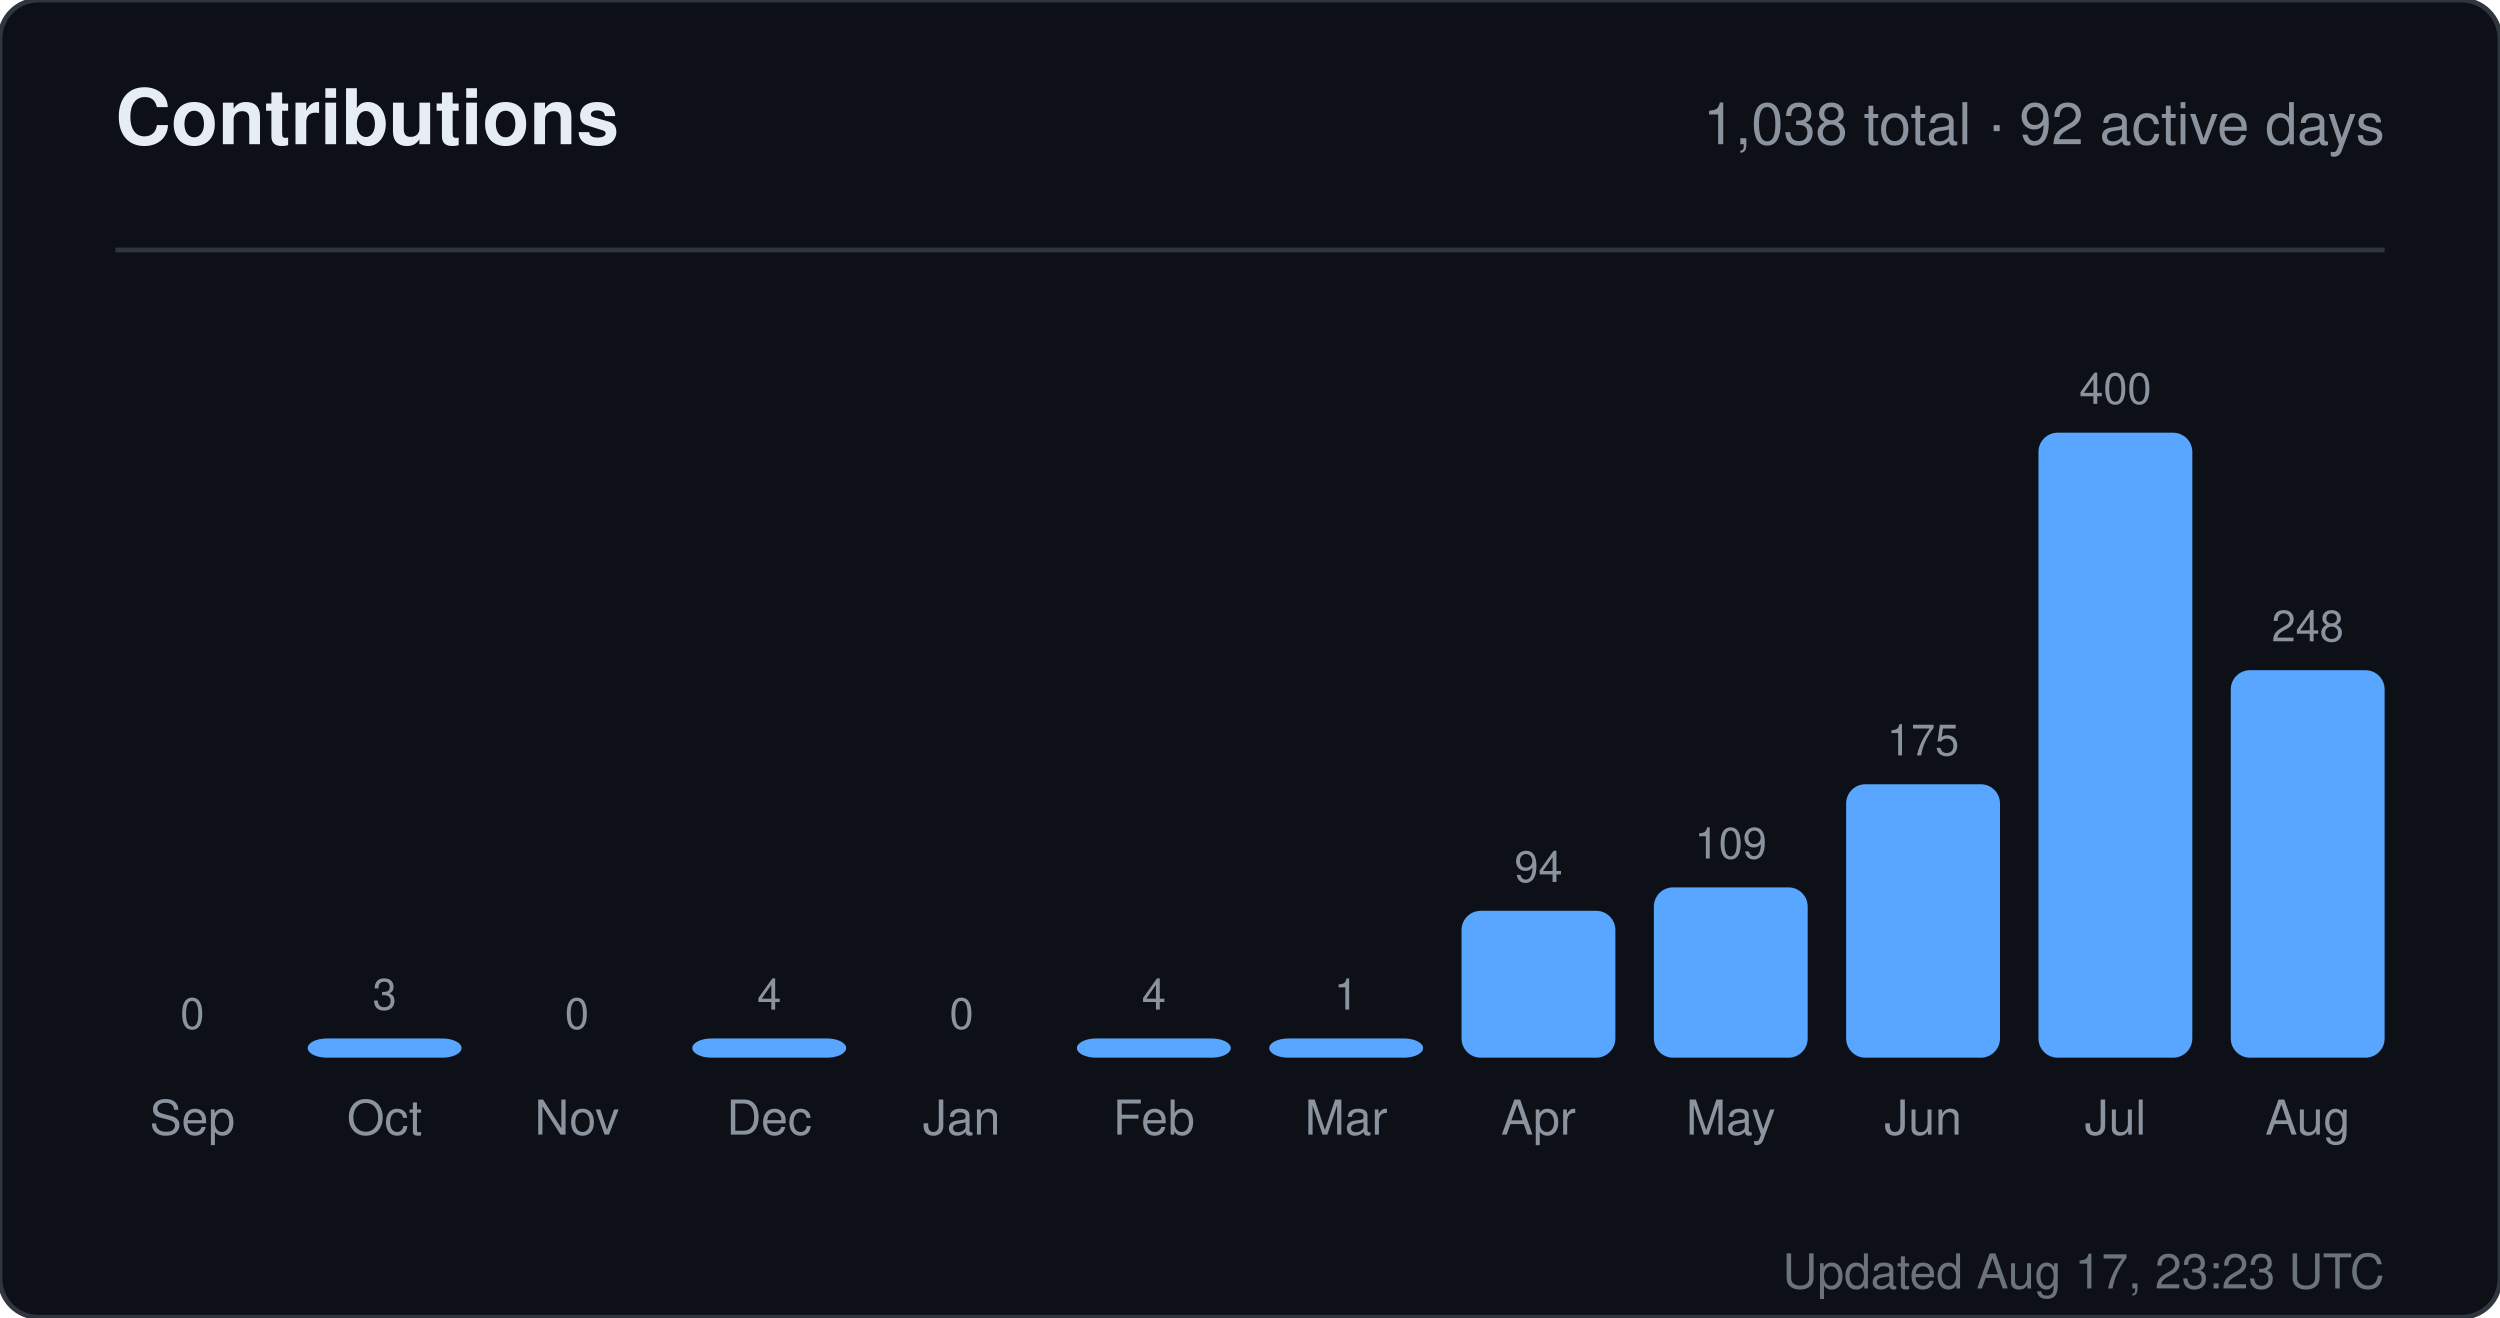
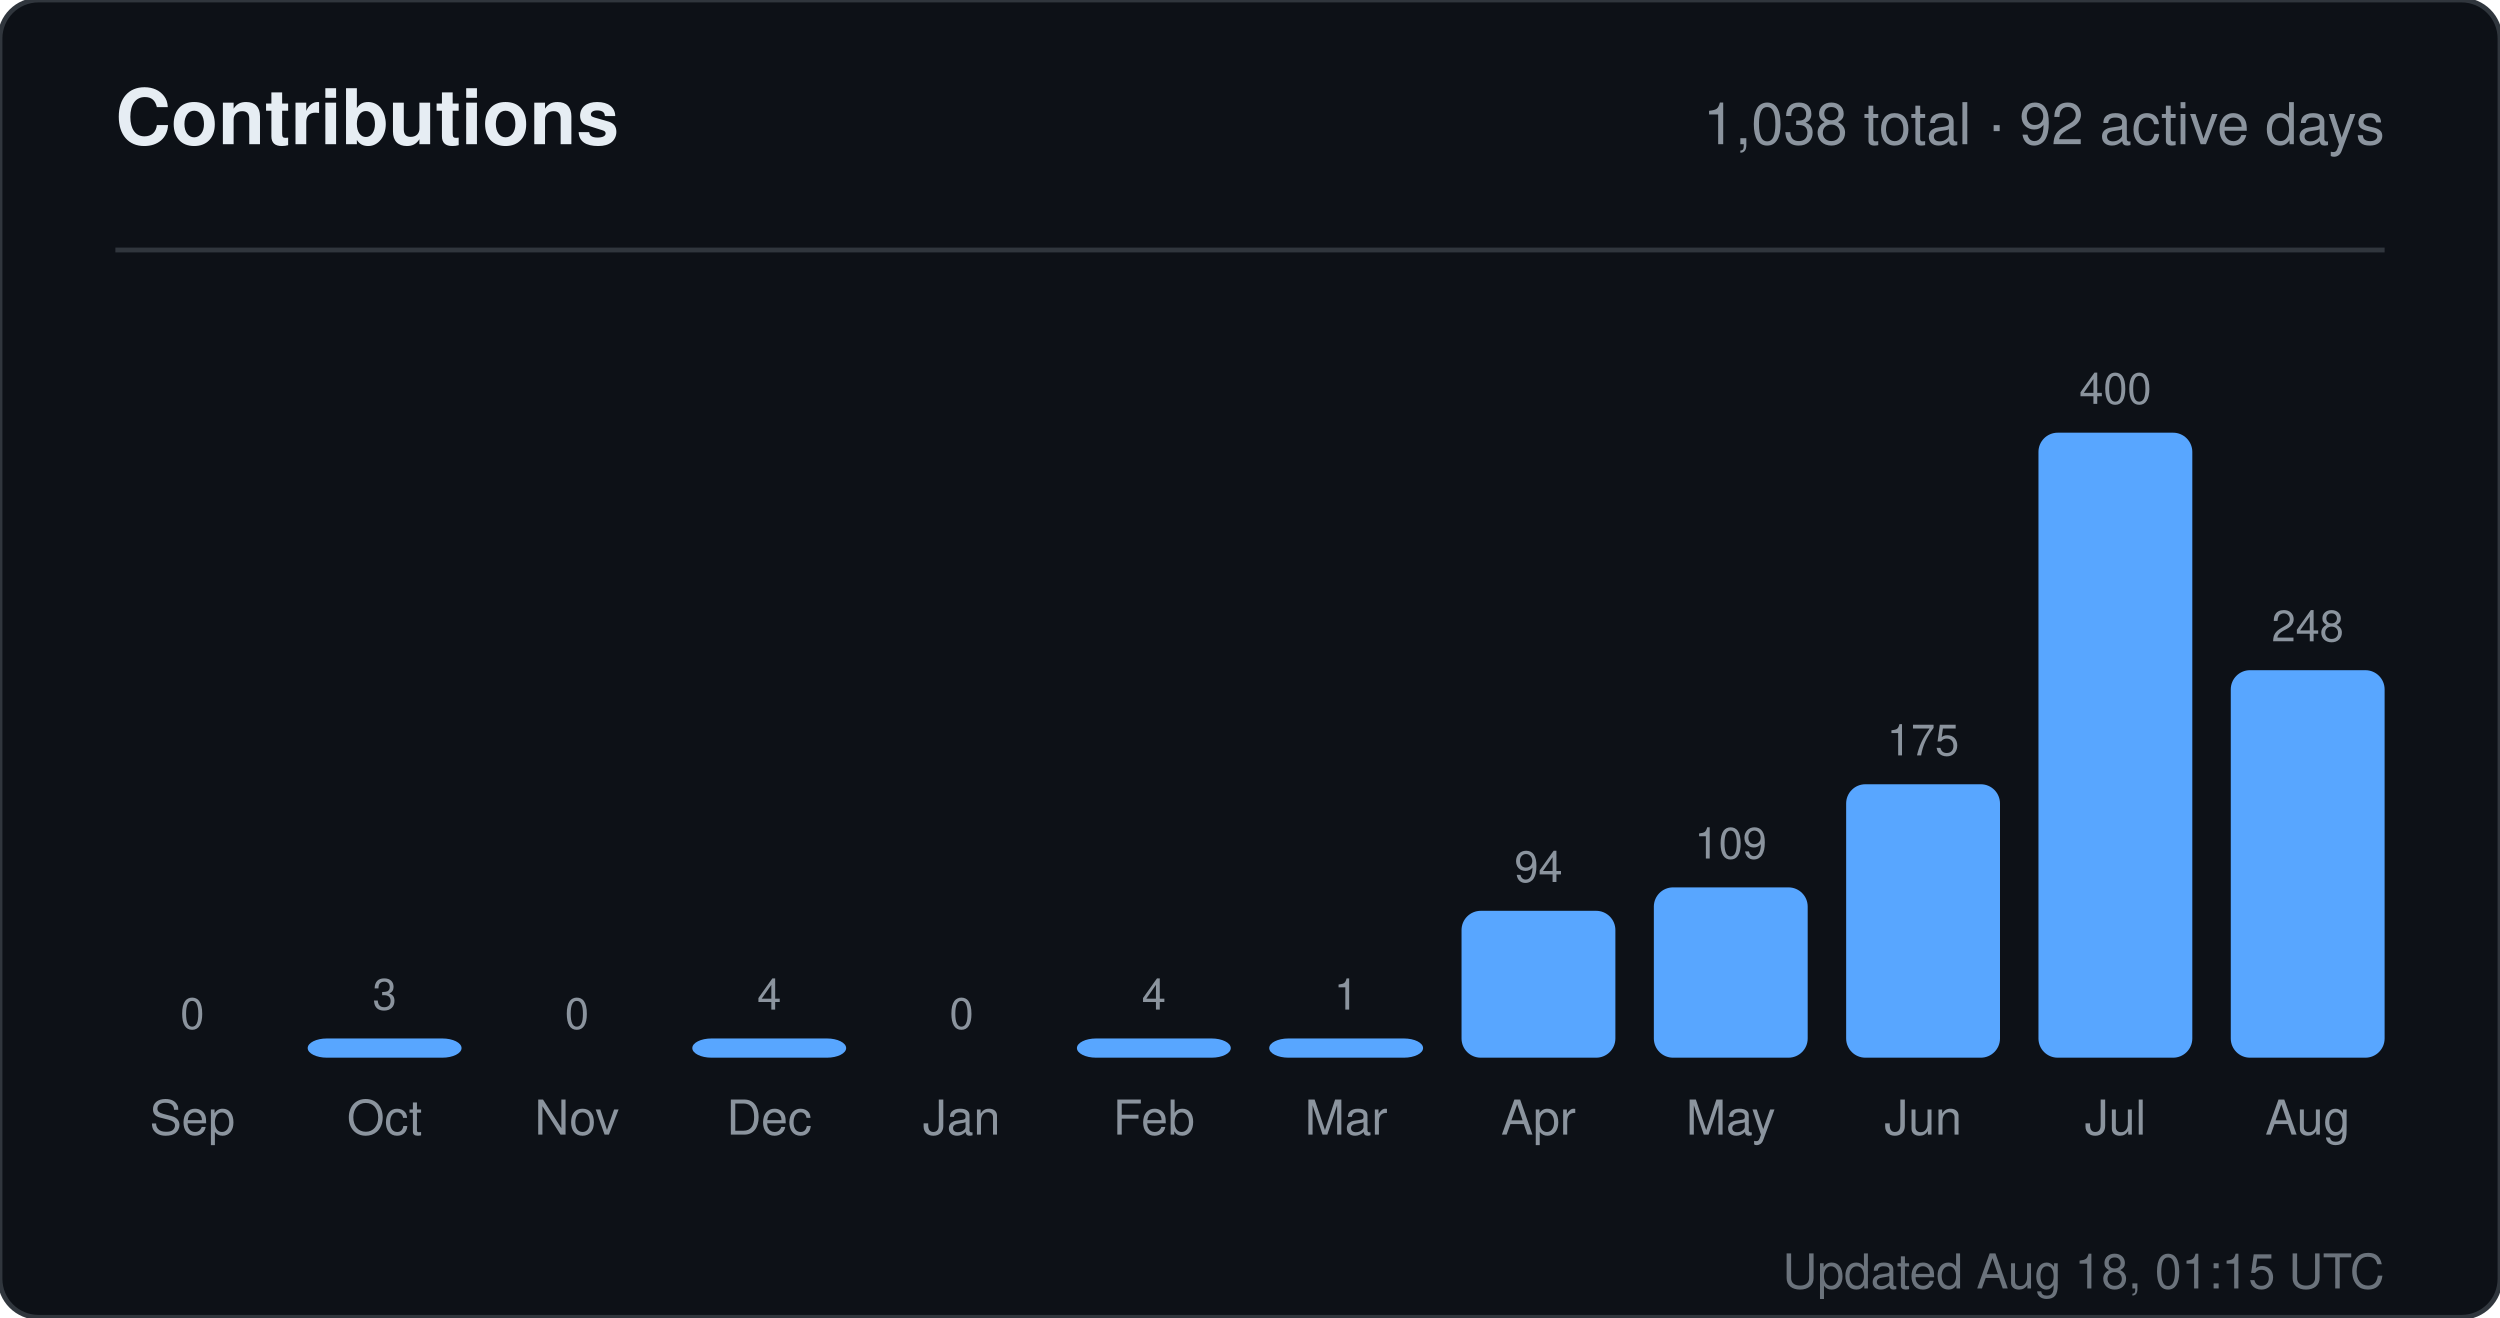
<svg xmlns="http://www.w3.org/2000/svg" width="520" height="274" viewBox="0 0 520 274" role="img" aria-label="Contributions for sandiirawan12">
  <rect width="520" height="274" rx="8" fill="#0d1117" stroke="#30363d" />
  <g font-family="-apple-system, BlinkMacSystemFont, Segoe UI, Helvetica, Arial, sans-serif">
    <text x="24" y="30" fill="#e6edf3" font-size="16" font-weight="700">Contributions</text>
    <text x="496" y="30" fill="#8b949e" font-size="12" text-anchor="end">1,038 total · 92 active days</text>
    <line x1="24" y1="52" x2="496" y2="52" stroke="#30363d" />
    <text x="40" y="214" fill="#8b949e" font-size="9" text-anchor="middle">0</text>
    <rect x="24" y="220" width="32" height="0" rx="4" fill="#58a6ff" />
    <text x="40" y="236" fill="#8b949e" font-size="10" text-anchor="middle">Sep</text>
    <text x="80" y="210" fill="#8b949e" font-size="9" text-anchor="middle">3</text>
    <rect x="64" y="216" width="32" height="4" rx="4" fill="#58a6ff" />
    <text x="80" y="236" fill="#8b949e" font-size="10" text-anchor="middle">Oct</text>
    <text x="120" y="214" fill="#8b949e" font-size="9" text-anchor="middle">0</text>
    <rect x="104" y="220" width="32" height="0" rx="4" fill="#58a6ff" />
    <text x="120" y="236" fill="#8b949e" font-size="10" text-anchor="middle">Nov</text>
    <text x="160" y="210" fill="#8b949e" font-size="9" text-anchor="middle">4</text>
    <rect x="144" y="216" width="32" height="4" rx="4" fill="#58a6ff" />
    <text x="160" y="236" fill="#8b949e" font-size="10" text-anchor="middle">Dec</text>
    <text x="200" y="214" fill="#8b949e" font-size="9" text-anchor="middle">0</text>
    <rect x="184" y="220" width="32" height="0" rx="4" fill="#58a6ff" />
    <text x="200" y="236" fill="#8b949e" font-size="10" text-anchor="middle">Jan</text>
    <text x="240" y="210" fill="#8b949e" font-size="9" text-anchor="middle">4</text>
    <rect x="224" y="216" width="32" height="4" rx="4" fill="#58a6ff" />
    <text x="240" y="236" fill="#8b949e" font-size="10" text-anchor="middle">Feb</text>
    <text x="280" y="210" fill="#8b949e" font-size="9" text-anchor="middle">1</text>
    <rect x="264" y="216" width="32" height="4" rx="4" fill="#58a6ff" />
    <text x="280" y="236" fill="#8b949e" font-size="10" text-anchor="middle">Mar</text>
    <text x="320" y="183.45" fill="#8b949e" font-size="9" text-anchor="middle">94</text>
    <rect x="304" y="189.45" width="32" height="30.55" rx="4" fill="#58a6ff" />
    <text x="320" y="236" fill="#8b949e" font-size="10" text-anchor="middle">Apr</text>
    <text x="360" y="178.575" fill="#8b949e" font-size="9" text-anchor="middle">109</text>
    <rect x="344" y="184.575" width="32" height="35.425" rx="4" fill="#58a6ff" />
    <text x="360" y="236" fill="#8b949e" font-size="10" text-anchor="middle">May</text>
    <text x="400" y="157.125" fill="#8b949e" font-size="9" text-anchor="middle">175</text>
    <rect x="384" y="163.125" width="32" height="56.875" rx="4" fill="#58a6ff" />
    <text x="400" y="236" fill="#8b949e" font-size="10" text-anchor="middle">Jun</text>
    <text x="440" y="84" fill="#8b949e" font-size="9" text-anchor="middle">400</text>
    <rect x="424" y="90" width="32" height="130" rx="4" fill="#58a6ff" />
    <text x="440" y="236" fill="#8b949e" font-size="10" text-anchor="middle">Jul</text>
    <text x="480" y="133.4" fill="#8b949e" font-size="9" text-anchor="middle">248</text>
    <rect x="464" y="139.4" width="32" height="80.6" rx="4" fill="#58a6ff" />
    <text x="480" y="236" fill="#8b949e" font-size="10" text-anchor="middle">Aug</text>
-     <text x="496" y="268" fill="#8b949e" font-size="10" text-anchor="end" opacity="0.75">Updated Aug 17, 23:23 UTC</text>
+     <text x="496" y="268" fill="#8b949e" font-size="10" text-anchor="end" opacity="0.75">Updated Aug 18, 01:15 UTC</text>
  </g>
</svg>
